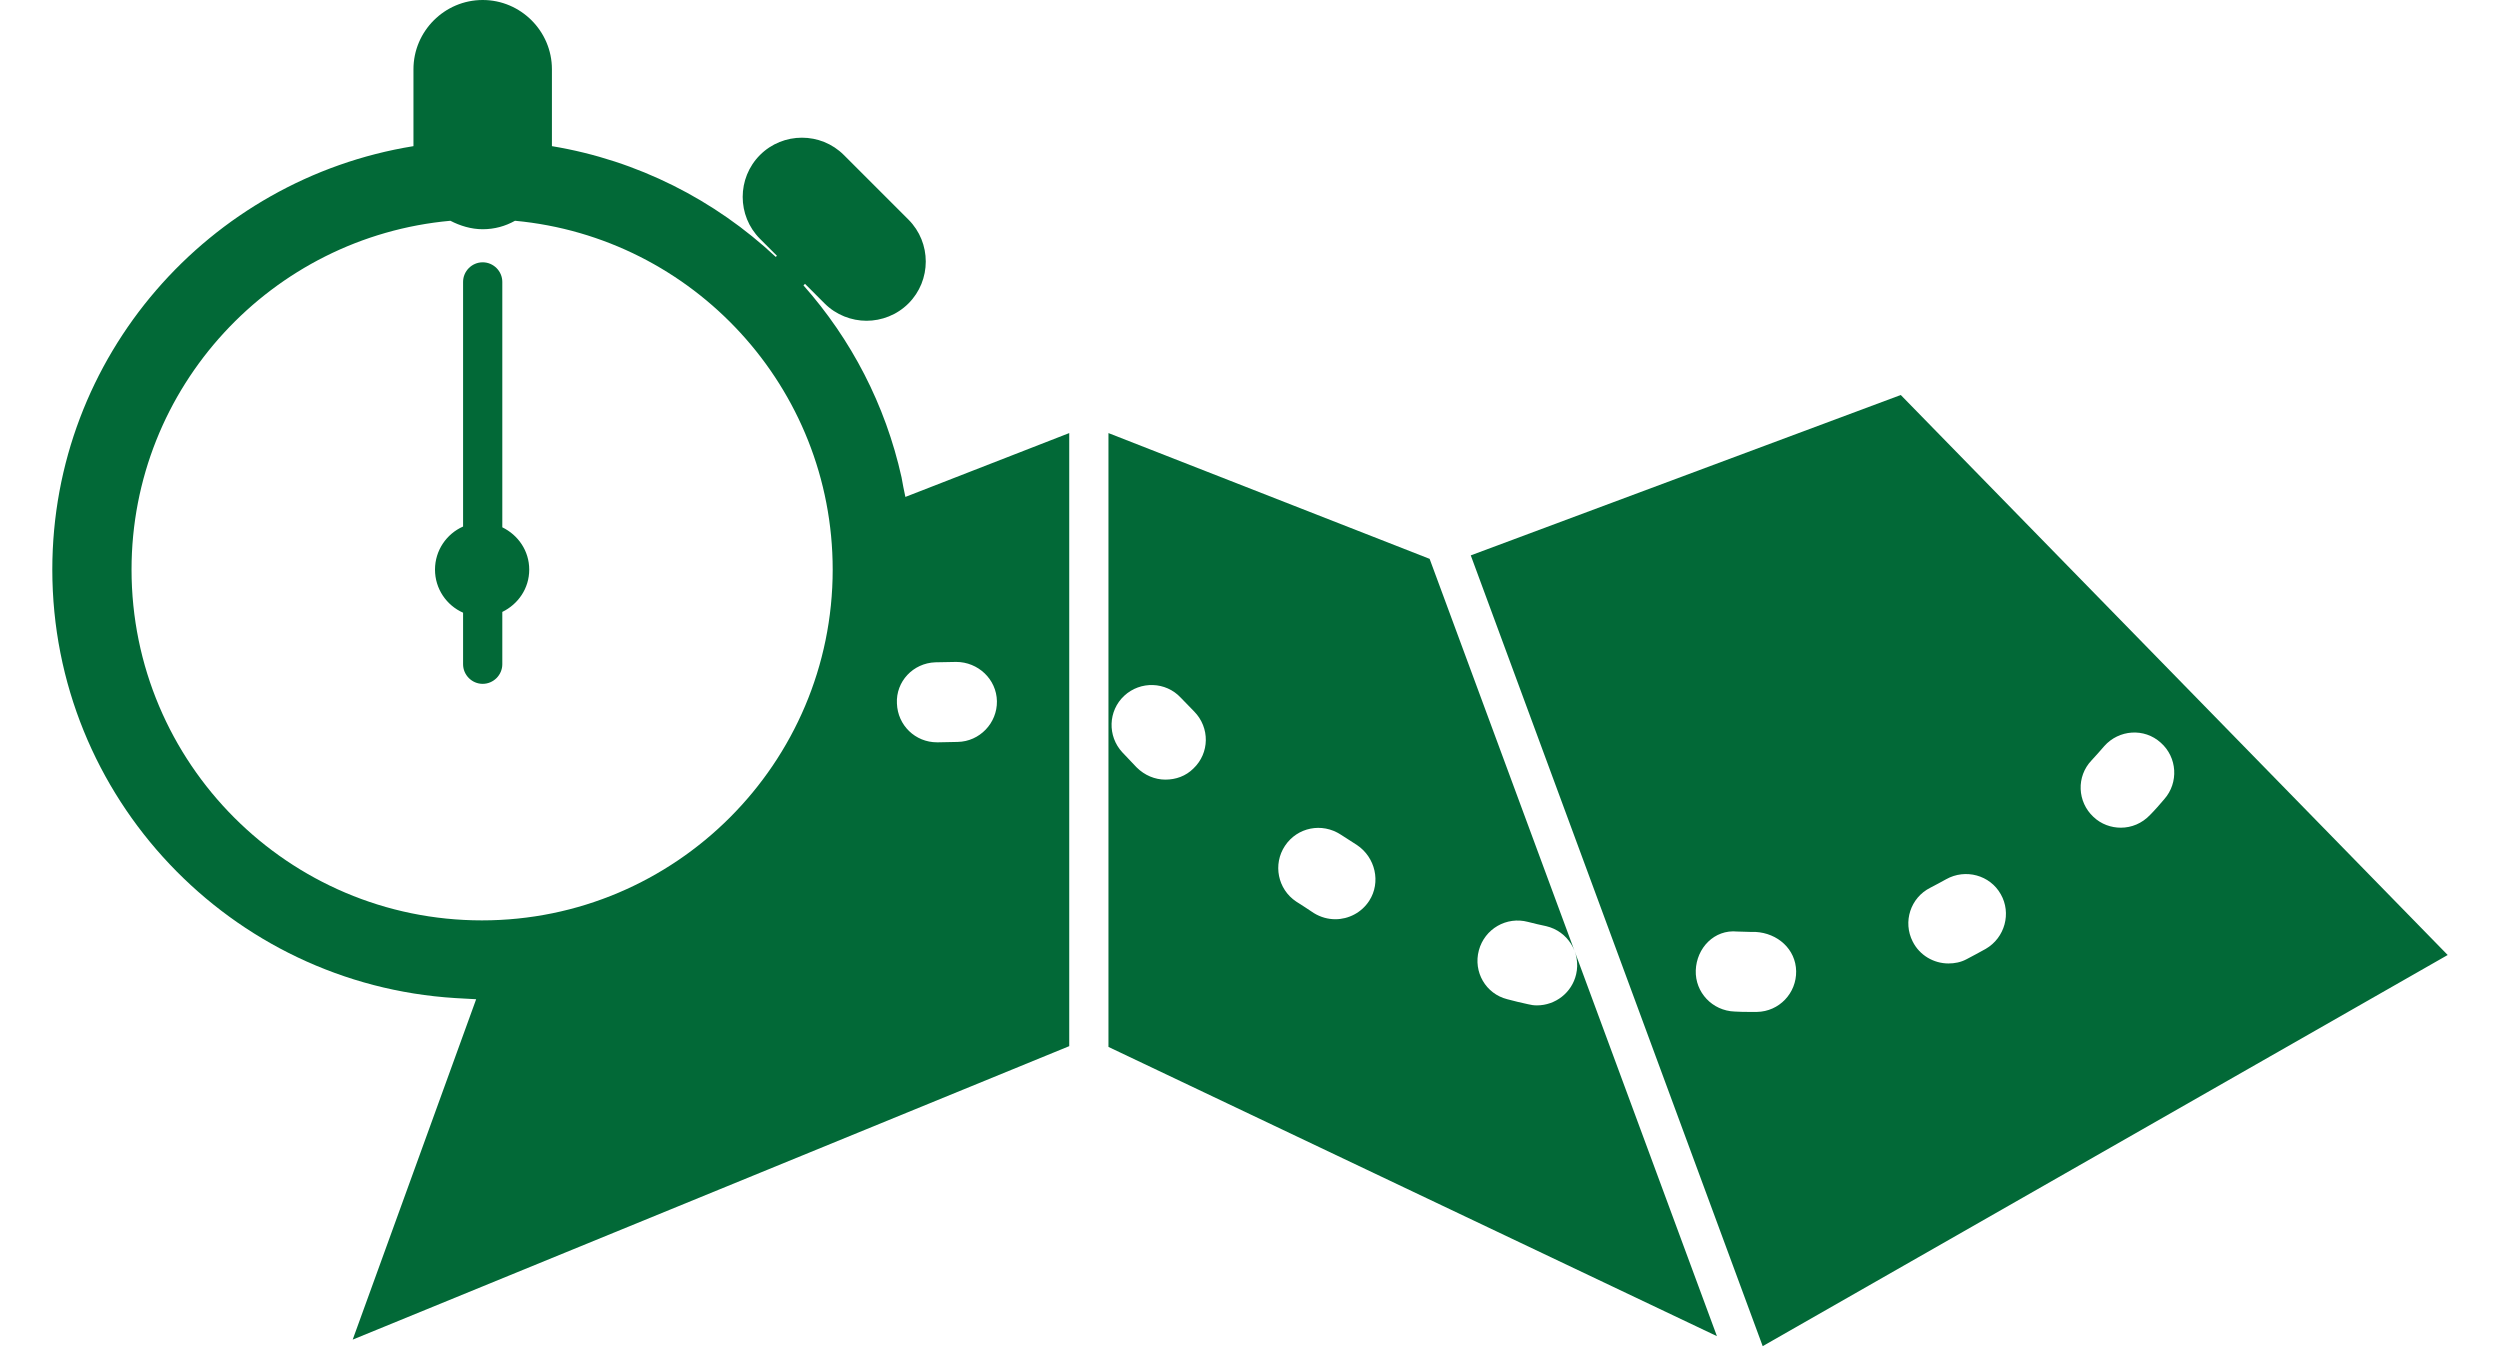
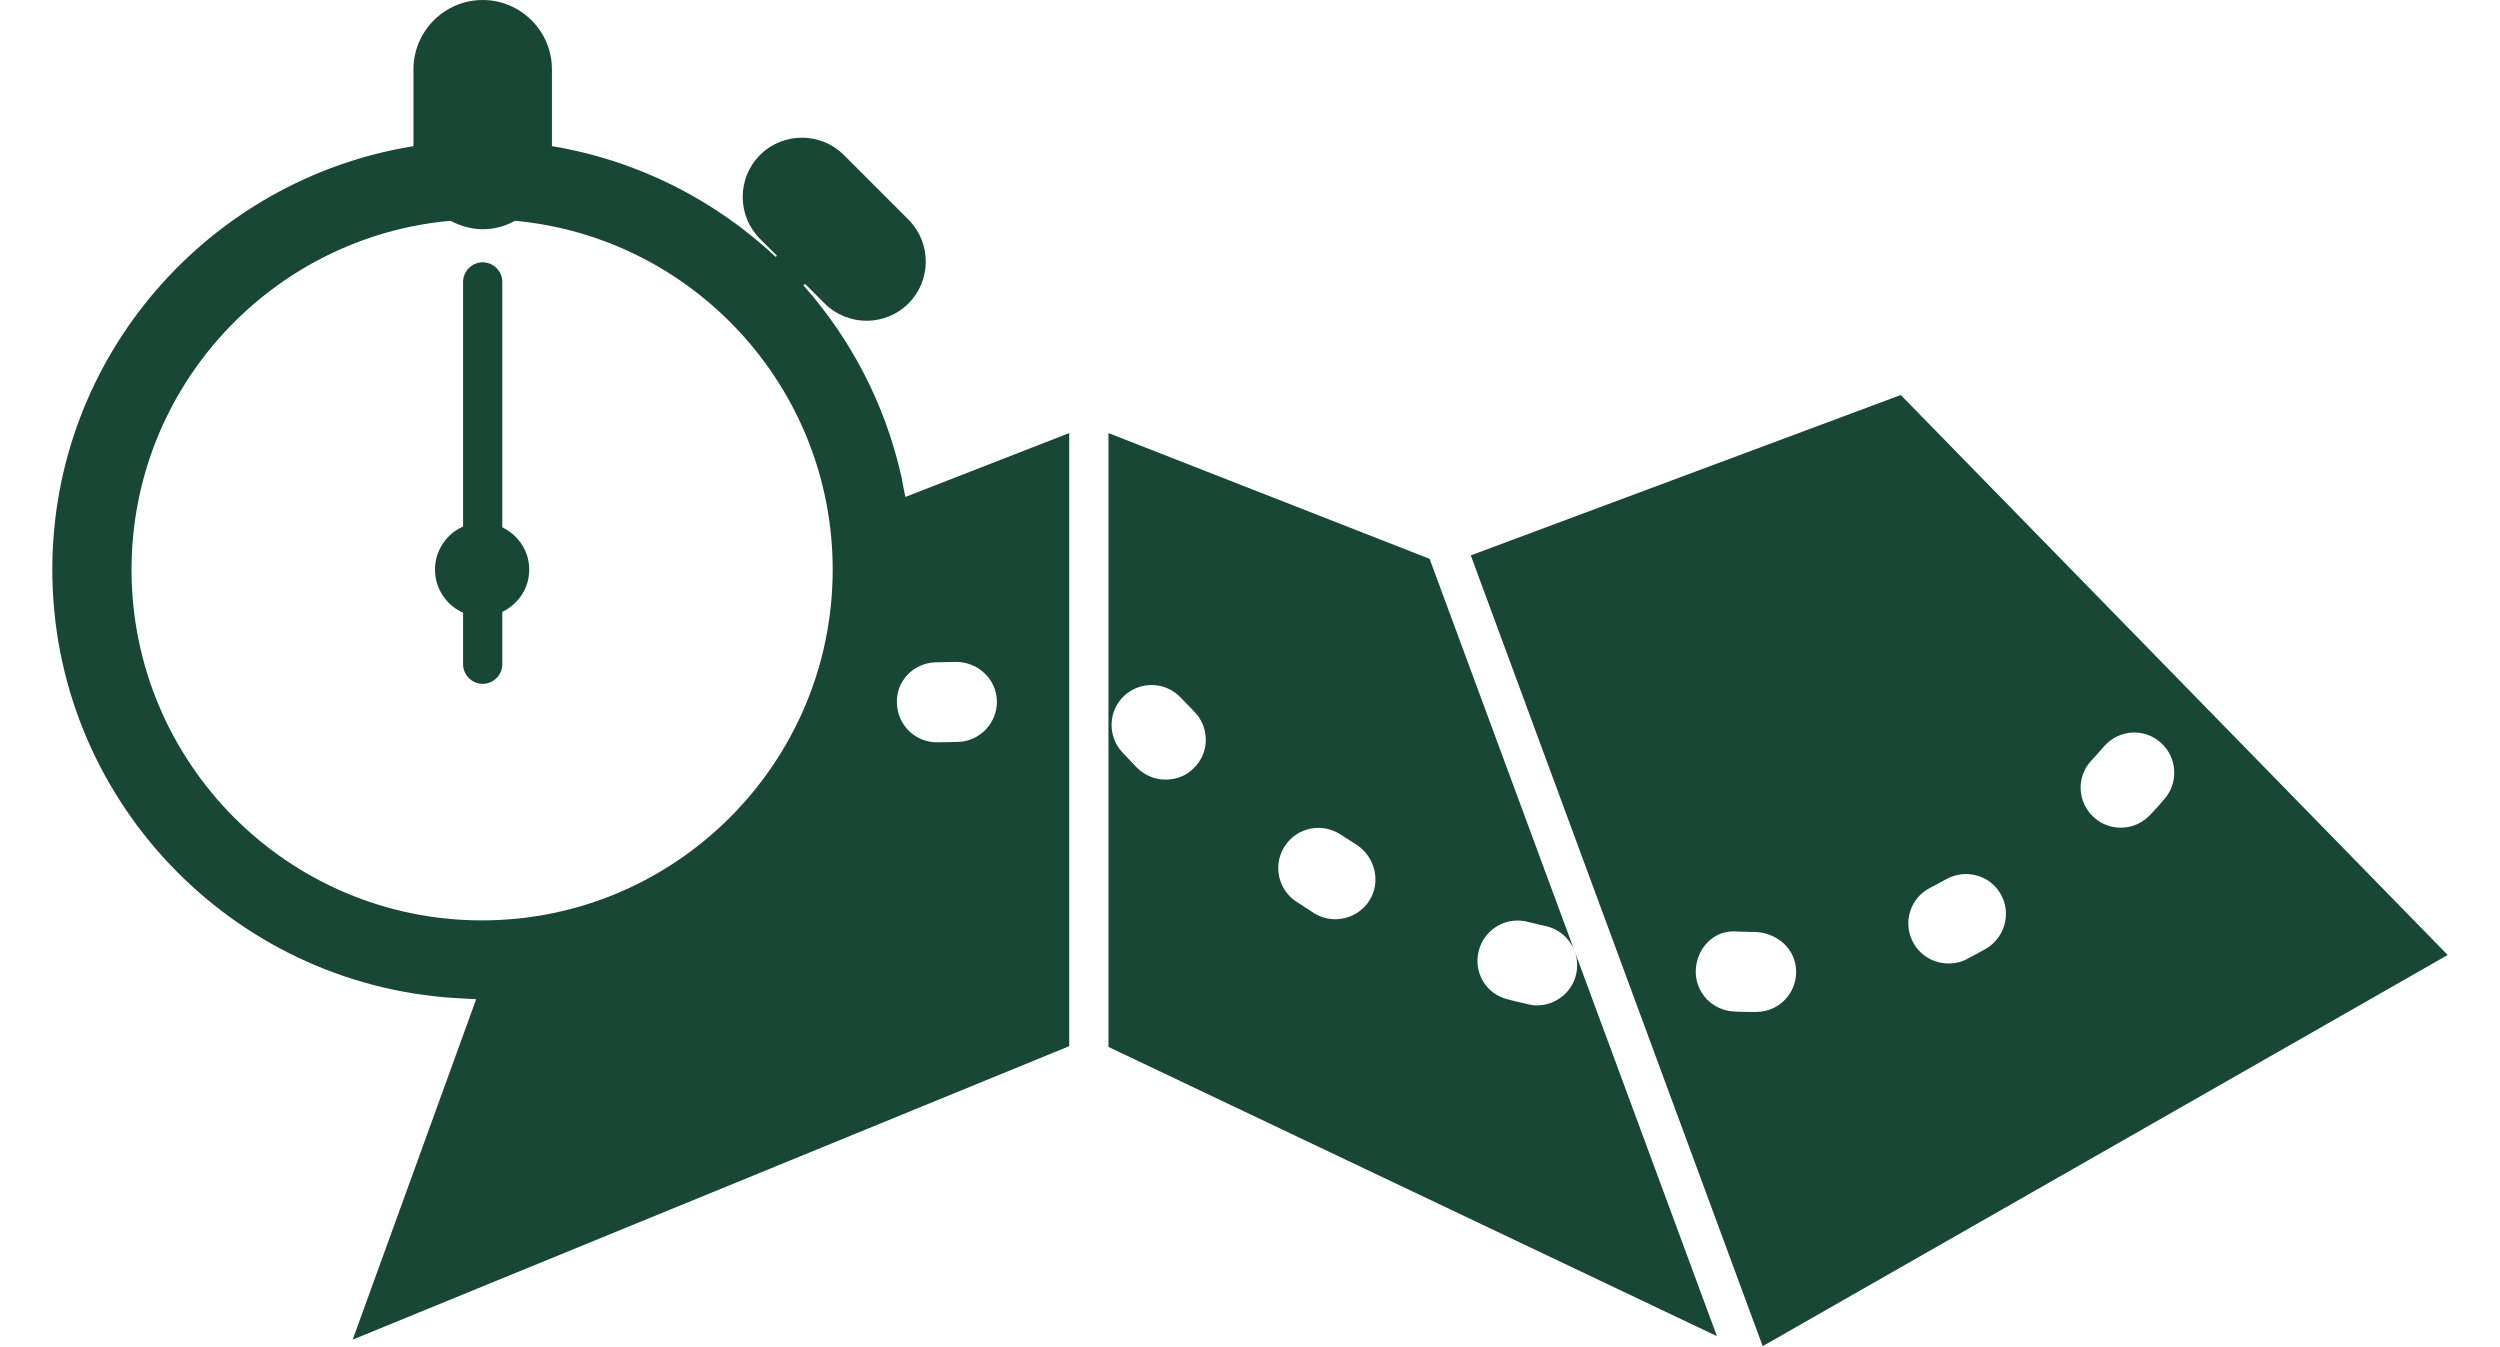
<svg xmlns="http://www.w3.org/2000/svg" version="1.1" id="Layer_1" x="0px" y="0px" width="65px" height="35px" viewBox="0 0 65 35" style="enable-background:new 0 0 65 35;" xml:space="preserve">
  <style type="text/css">
	.st0{fill:none;}
- 	.st1{fill:#026937;}
+ 	.st1{fill:#184736;}
</style>
  <g id="XMLID_23_">
    <path id="XMLID_21_" class="st0" d="M30.71,18.14c-0.39-0.42-1.05-0.44-1.47-0.05c-0.42,0.39-0.44,1.05-0.05,1.47l0.37,0.39   c0.2,0.21,0.48,0.32,0.75,0.32c0.26,0,0.52-0.1,0.73-0.29c0.41-0.4,0.42-1.06,0.02-1.47L30.71,18.14z" />
    <path id="XMLID_20_" class="st0" d="M39.19,25.99c0.18,0.05,0.37,0.09,0.54,0.13c0.08,0.02,0.16,0.03,0.23,0.03   c0.48,0,0.91-0.33,1.02-0.81c0.13-0.56-0.22-1.12-0.78-1.25c-0.15-0.04-0.31-0.07-0.47-0.11c-0.56-0.15-1.13,0.18-1.28,0.74   C38.3,25.27,38.63,25.84,39.19,25.99z" />
    <path id="XMLID_19_" class="st0" d="M24.35,19.3c0.01,0,0.02,0,0.04,0l0.5-0.01c0.57-0.01,1.03-0.49,1.02-1.06   c-0.01-0.58-0.49-1.02-1.06-1.02l-0.54,0.01c-0.58,0.02-1.03,0.5-1.01,1.08C23.33,18.86,23.79,19.3,24.35,19.3z" />
    <path id="XMLID_43_" class="st0" d="M13.39,5.74c-0.25,0.13-0.53,0.22-0.84,0.22c-0.31,0-0.59-0.08-0.84-0.22   c-4.64,0.42-8.29,4.33-8.29,9.07c0,5.03,4.09,9.12,9.11,9.12c5.03,0,9.12-4.09,9.12-9.12C21.65,10.08,18.01,6.17,13.39,5.74z    M13.06,15.91v1.36c0,0.28-0.23,0.51-0.51,0.51c-0.28,0-0.51-0.23-0.51-0.51v-1.34c-0.43-0.19-0.73-0.62-0.73-1.12   c0-0.5,0.3-0.93,0.73-1.12V7.33c0-0.28,0.23-0.51,0.51-0.51c0.28,0,0.51,0.23,0.51,0.51v6.38c0.41,0.2,0.7,0.61,0.7,1.1   S13.47,15.71,13.06,15.91z" />
    <path id="XMLID_16_" class="st0" d="M35.28,21.99c-0.14-0.09-0.28-0.18-0.42-0.27c-0.48-0.32-1.13-0.19-1.45,0.29   c-0.32,0.48-0.19,1.13,0.29,1.45c0.15,0.1,0.31,0.2,0.46,0.3c0.17,0.11,0.37,0.16,0.56,0.16c0.34,0,0.68-0.17,0.88-0.48   C35.91,22.94,35.76,22.29,35.28,21.99z" />
    <path id="XMLID_15_" class="st0" d="M45.64,24.23l-0.13,0c-0.11,0-0.22,0-0.34-0.01c-0.6-0.06-1.06,0.43-1.08,1.01   c-0.02,0.57,0.43,1.06,1.01,1.07c0.14,0.01,0.27,0.01,0.41,0.01l0.17,0c0.58-0.01,1.03-0.49,1.02-1.06   C46.69,24.67,46.22,24.25,45.64,24.23z" />
    <path id="XMLID_14_" class="st0" d="M50.6,22.85c-0.14,0.08-0.27,0.15-0.41,0.22c-0.51,0.26-0.72,0.89-0.46,1.4   c0.18,0.36,0.55,0.57,0.93,0.57c0.16,0,0.32-0.04,0.47-0.11c0.17-0.09,0.33-0.18,0.5-0.27c0.5-0.28,0.68-0.92,0.39-1.42   C51.74,22.74,51.1,22.57,50.6,22.85z" />
    <path id="XMLID_13_" class="st0" d="M56.17,19.31c-0.43-0.38-1.09-0.34-1.47,0.09c-0.11,0.12-0.22,0.25-0.33,0.37   c-0.39,0.42-0.37,1.08,0.05,1.47c0.2,0.19,0.45,0.28,0.71,0.28c0.28,0,0.56-0.11,0.76-0.33c0.12-0.13,0.25-0.27,0.37-0.41   C56.65,20.35,56.61,19.69,56.17,19.31z" />
    <path id="XMLID_34_" class="st1" d="M49.42,10.27l-11.18,4.17L45.83,35l17.81-10.17L49.42,10.27z M45.68,26.31l-0.17,0   c-0.13,0-0.27,0-0.41-0.01c-0.58-0.02-1.03-0.5-1.01-1.07c0.02-0.58,0.48-1.07,1.08-1.01c0.11,0,0.23,0.01,0.34,0.01l0.13,0   c0.58,0.03,1.05,0.45,1.06,1.02C46.71,25.82,46.26,26.3,45.68,26.31z M51.63,24.67c-0.16,0.09-0.33,0.18-0.5,0.27   c-0.15,0.08-0.31,0.11-0.47,0.11c-0.38,0-0.75-0.21-0.93-0.57c-0.26-0.51-0.06-1.14,0.46-1.4c0.14-0.07,0.28-0.15,0.41-0.22   c0.5-0.28,1.14-0.11,1.42,0.39C52.3,23.74,52.13,24.38,51.63,24.67z M55.9,21.19c-0.21,0.22-0.48,0.33-0.76,0.33   c-0.25,0-0.51-0.09-0.71-0.28c-0.42-0.39-0.45-1.05-0.05-1.47c0.11-0.12,0.22-0.24,0.33-0.37c0.38-0.43,1.04-0.48,1.47-0.09   c0.43,0.38,0.47,1.04,0.09,1.47C56.15,20.92,56.03,21.06,55.9,21.19z" />
    <path id="XMLID_29_" class="st1" d="M28.82,11.26v15.96l15.82,7.52l-7.47-20.21L28.82,11.26z M31.03,19.98   c-0.2,0.2-0.46,0.29-0.73,0.29c-0.27,0-0.54-0.11-0.75-0.32l-0.37-0.39c-0.39-0.42-0.37-1.08,0.05-1.47   c0.42-0.39,1.08-0.37,1.47,0.05l0.35,0.36C31.46,18.92,31.45,19.58,31.03,19.98z M35.6,23.42c-0.2,0.31-0.54,0.48-0.88,0.48   c-0.19,0-0.38-0.05-0.56-0.16c-0.15-0.1-0.3-0.2-0.46-0.3c-0.48-0.32-0.61-0.97-0.29-1.45c0.32-0.48,0.96-0.61,1.45-0.29   c0.14,0.09,0.28,0.18,0.42,0.27C35.76,22.29,35.91,22.94,35.6,23.42z M38.45,24.71c0.15-0.56,0.72-0.89,1.28-0.74   c0.16,0.04,0.32,0.08,0.47,0.11c0.56,0.13,0.91,0.69,0.78,1.25c-0.11,0.48-0.54,0.81-1.02,0.81c-0.08,0-0.15-0.01-0.23-0.03   c-0.18-0.04-0.36-0.08-0.54-0.13C38.63,25.84,38.3,25.27,38.45,24.71z" />
    <path id="XMLID_25_" class="st1" d="M23.44,12.41c-0.42-1.89-1.31-3.59-2.55-4.99l0.04-0.04l0.51,0.51c0.3,0.3,0.7,0.45,1.09,0.45   c0.39,0,0.79-0.15,1.09-0.45c0.6-0.6,0.6-1.58,0-2.18l-1.68-1.68c-0.6-0.6-1.58-0.6-2.18,0c-0.6,0.6-0.6,1.58,0,2.18l0.44,0.44   l-0.03,0.03c-1.58-1.48-3.59-2.51-5.82-2.88v-2c0-0.99-0.81-1.8-1.8-1.8c-0.99,0-1.8,0.81-1.8,1.8v2   C5.43,4.66,1.36,9.26,1.36,14.81c0,5.93,4.64,10.78,10.48,11.14c0.18,0.01,0.36,0.02,0.54,0.03l-3.21,8.85l18.63-7.63V11.26   l-4.26,1.66C23.5,12.75,23.47,12.57,23.44,12.41z M12.53,23.93c-5.03,0-9.11-4.09-9.11-9.12c0-4.75,3.65-8.65,8.29-9.07   c0.25,0.13,0.54,0.22,0.84,0.22c0.31,0,0.59-0.08,0.84-0.22c4.63,0.43,8.26,4.33,8.26,9.07C21.65,19.84,17.56,23.93,12.53,23.93z    M24.32,17.22l0.54-0.01c0.57,0,1.05,0.45,1.06,1.02c0.01,0.57-0.45,1.05-1.02,1.06l-0.5,0.01c-0.01,0-0.02,0-0.04,0   c-0.56,0-1.02-0.44-1.04-1.01C23.29,17.72,23.74,17.24,24.32,17.22z" />
    <path id="XMLID_1_" class="st1" d="M13.06,13.71V7.33c0-0.28-0.23-0.51-0.51-0.51c-0.28,0-0.51,0.23-0.51,0.51v6.36   c-0.43,0.19-0.73,0.62-0.73,1.12c0,0.5,0.3,0.93,0.73,1.12v1.34c0,0.28,0.23,0.51,0.51,0.51c0.28,0,0.51-0.23,0.51-0.51v-1.36   c0.41-0.2,0.7-0.61,0.7-1.1S13.47,13.91,13.06,13.71z" />
  </g>
</svg>
